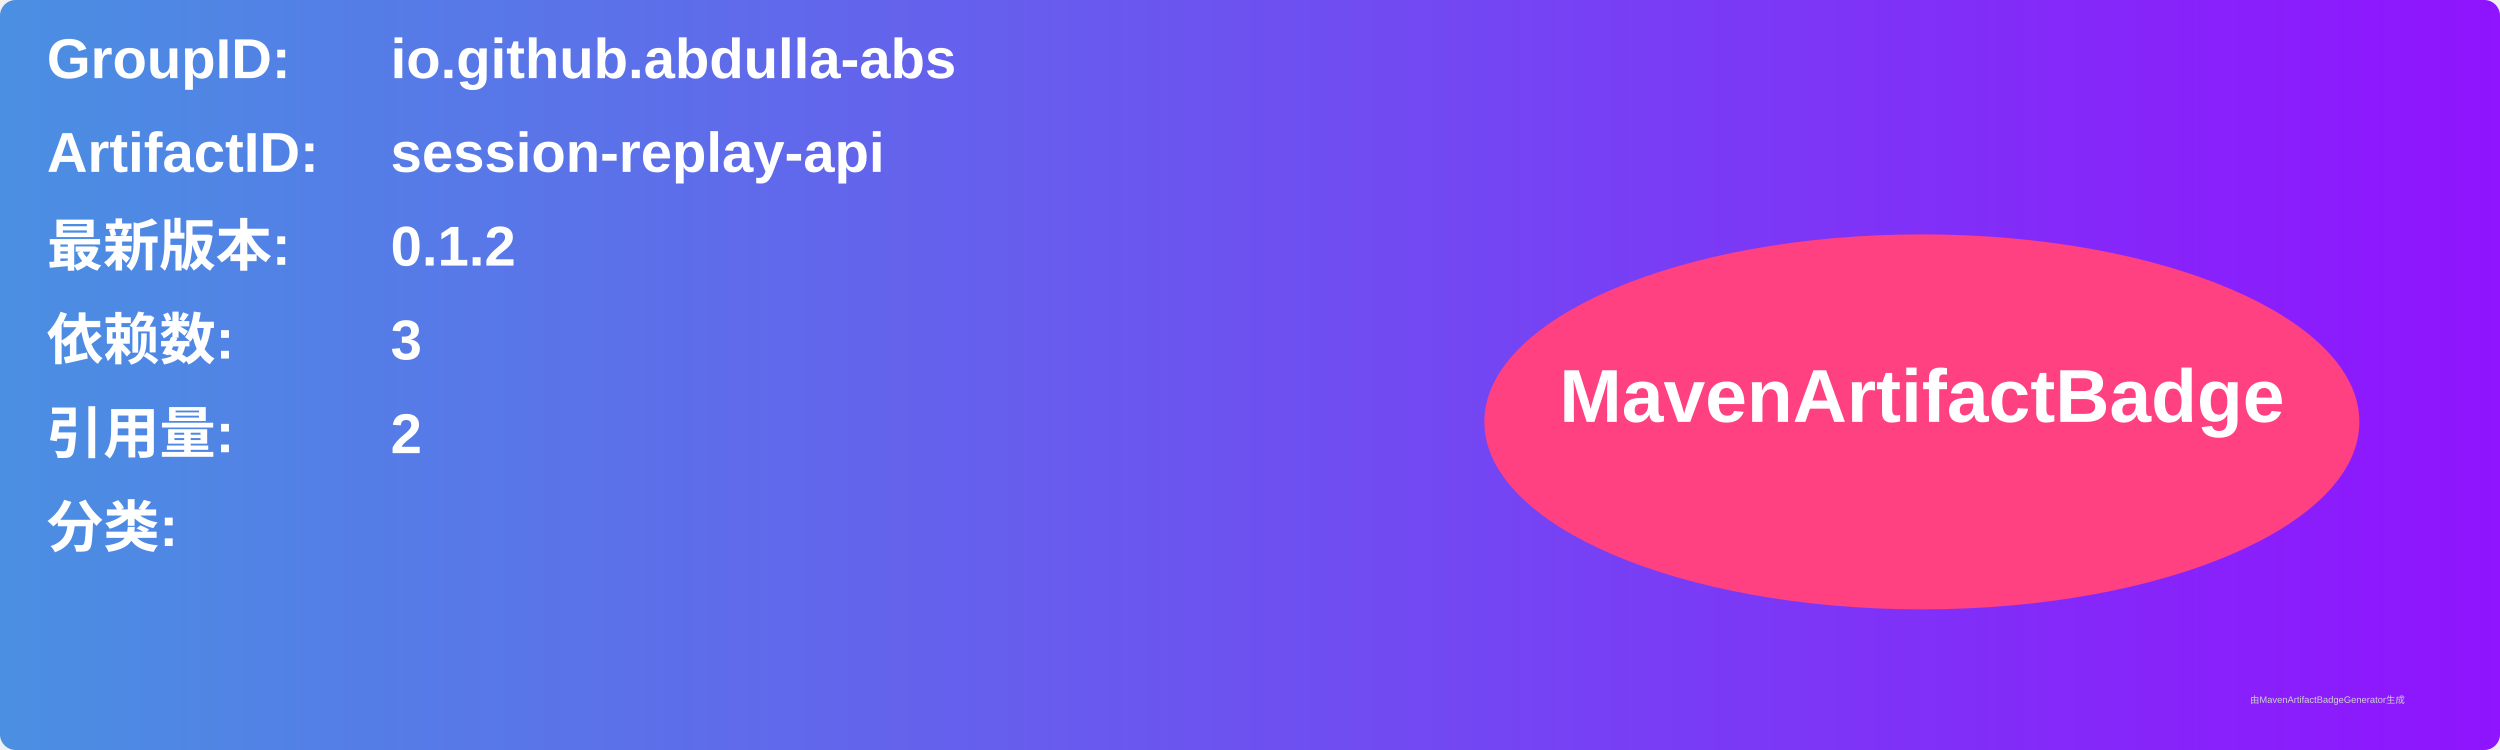
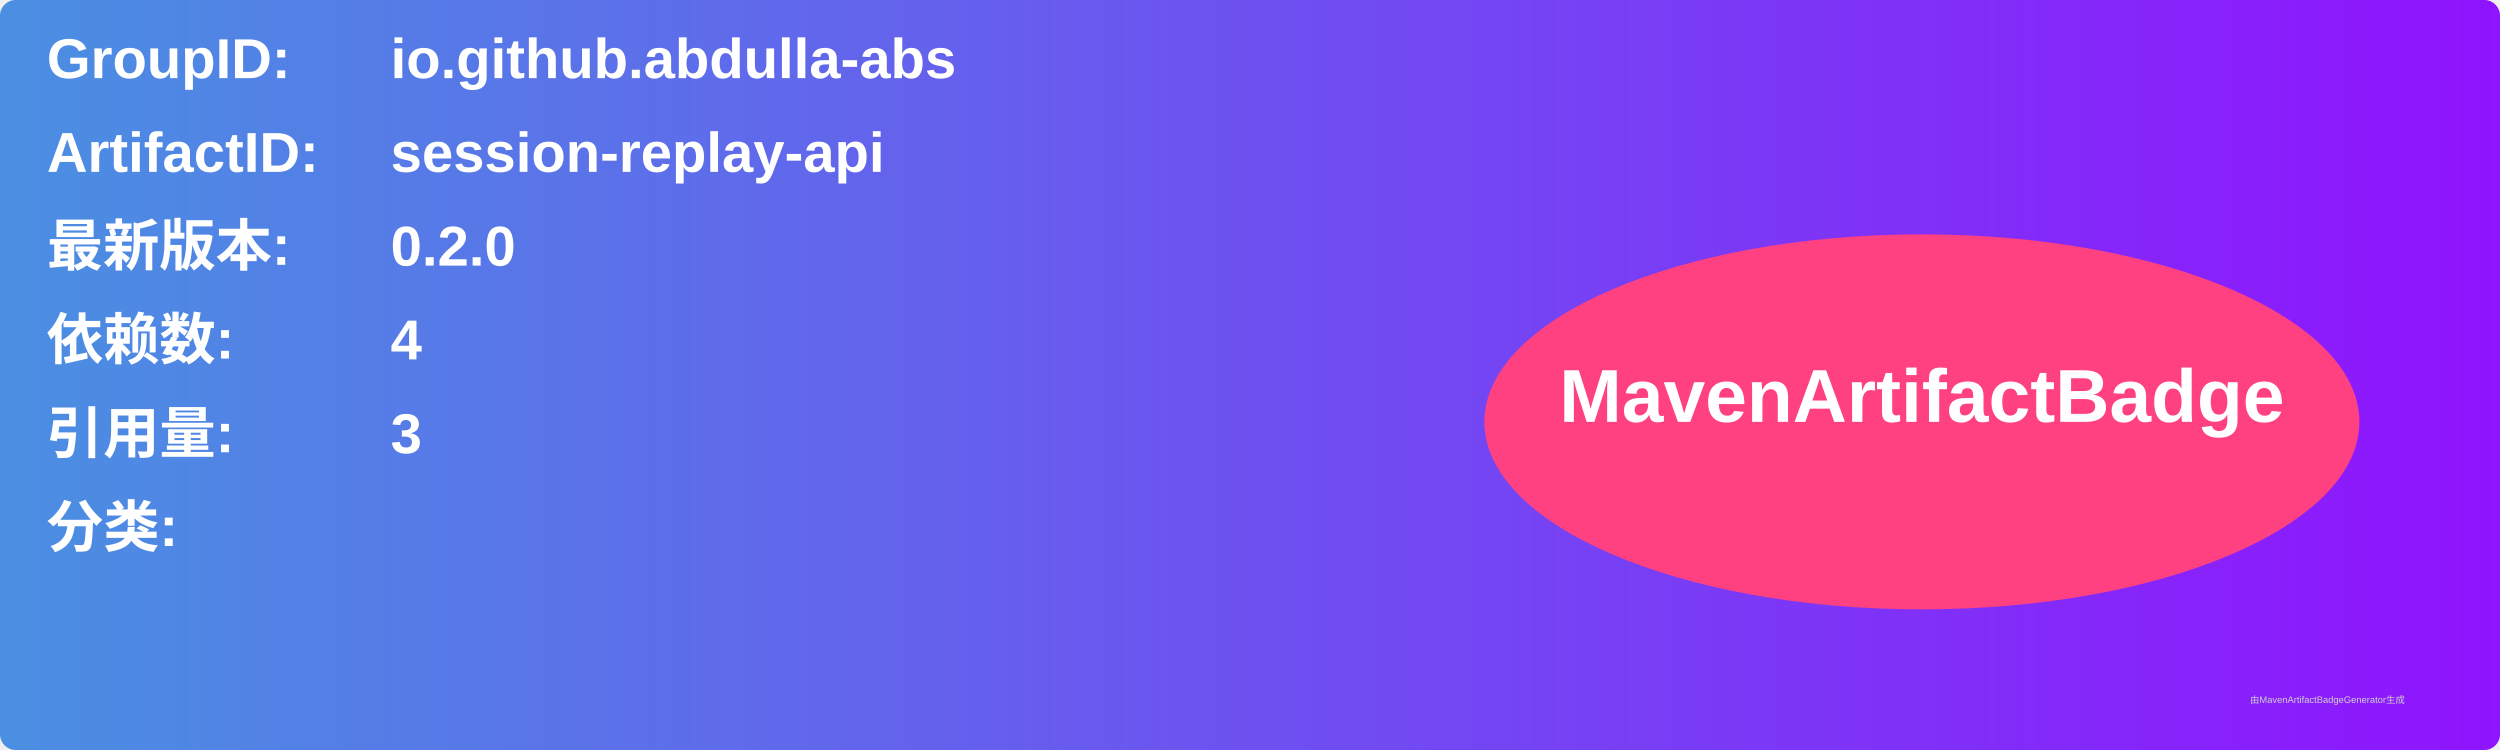
<svg xmlns="http://www.w3.org/2000/svg" width="800" height="240" viewBox="0 0 800 240">
  <linearGradient id="grad" x1="0%" y1="0%" x2="100%" y2="0%">
    <stop offset="0%" stop-color="#4a90e2" />
    <stop offset="100%" stop-color="#9013fe" />
  </linearGradient>
  <rect width="100%" height="100%" rx="5" ry="5" fill="url(#grad)" />
  <g transform="translate(15, 15)">
    <text x="0" y="10" font-family="Arial" font-size="18" fill="white" font-weight="bold" width="260">GroupID:</text>
    <text x="110" y="10" font-family="Arial" font-size="18" fill="white" font-weight="bold" width="460">io.github.abdulla-abs</text>
    <text x="0" y="40" font-family="Arial" font-size="18" fill="white" font-weight="bold" width="260">ArtifactID:</text>
    <text x="110" y="40" font-family="Arial" font-size="18" fill="white" font-weight="bold" width="460">session-replay-api</text>
    <text x="0" y="70" font-family="Arial" font-size="18" fill="white" font-weight="bold">最新版本:</text>
    <text x="110" y="70" font-family="Arial" font-size="18" fill="white" font-weight="bold">
-       <tspan font-weight="bold">0.1.2</tspan>
+       <tspan font-weight="bold">0.2.0</tspan>
    </text>
    <text x="0" y="100" font-family="Arial" font-size="18" fill="white" font-weight="bold">依赖数: </text>
    <text x="110" y="100" font-family="Arial" font-size="18" fill="white">
-       <tspan font-weight="bold">3</tspan>
+       <tspan font-weight="bold">4</tspan>
    </text>
    <text x="0" y="130" font-family="Arial" font-size="18" fill="white" font-weight="bold">引用量: </text>
    <text x="110" y="130" font-family="Arial" font-size="18" fill="white">
-       <tspan font-weight="bold">2</tspan>
+       <tspan font-weight="bold">3</tspan>
    </text>
    <text x="0" y="160" font-family="Arial" font-size="18" fill="white" font-weight="bold">分类:</text>
    <text x="10" y="190" font-family="Arial" font-size="10" fill="white">
      <tspan font-weight="bold" />
    </text>
    <ellipse cx="600" cy="120" rx="140" ry="60" fill="#ff4081" />
    <text x="600" y="120" text-anchor="middle" font-family="Arial" font-size="24" fill="white" font-weight="bold">MavenArtifactBadge</text>
  </g>
  <text x="720" y="225" font-family="Arial" font-size="3" fill="#d0d0d0">由MavenArtifactBadgeGenerator生成</text>
</svg>
